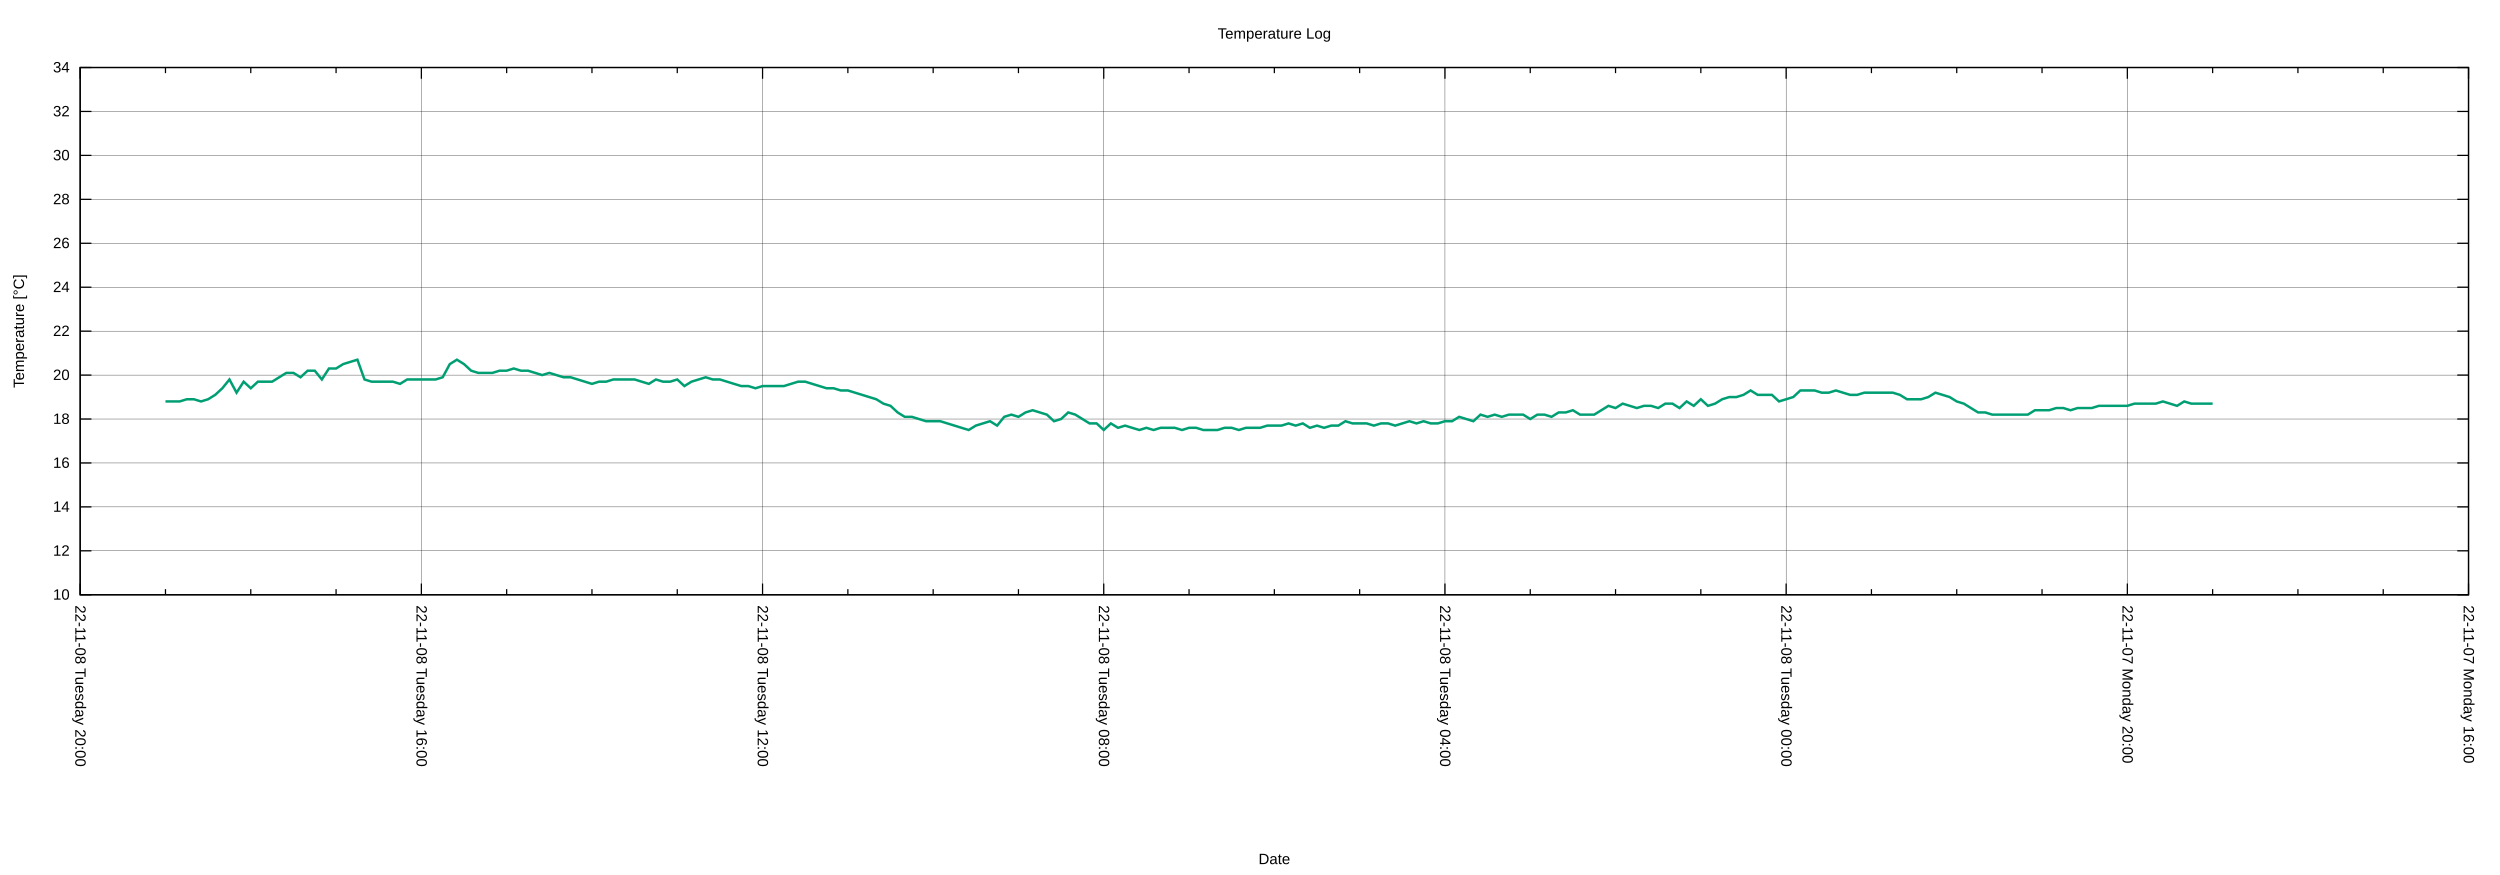
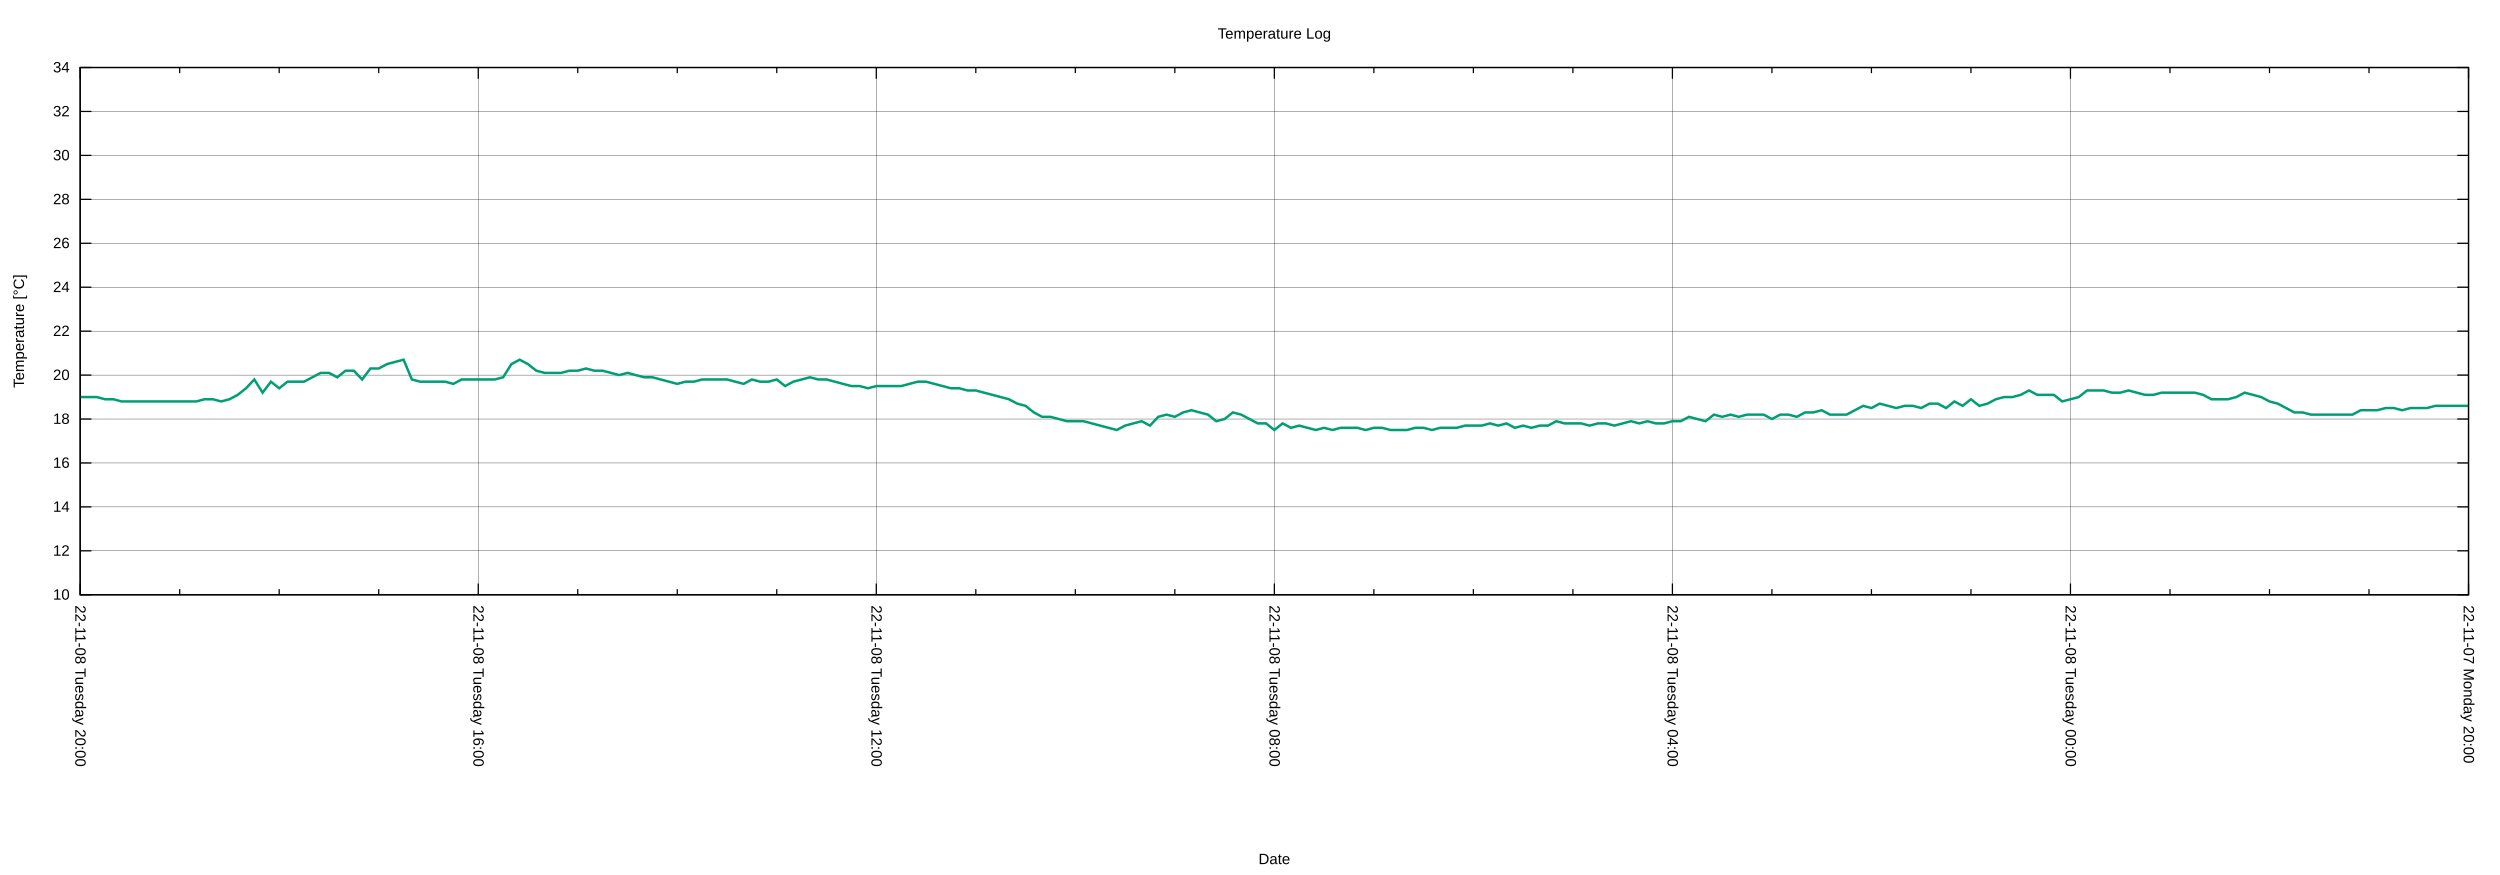
<svg xmlns="http://www.w3.org/2000/svg" xmlns:xlink="http://www.w3.org/1999/xlink" width="2000" height="700" viewBox="0 0 2000 700">
  <g id="gnuplot_canvas">
    <rect x="0" y="0" width="2000" height="700" fill="none" />
    <defs>
      <circle id="gpDot" r="0.5" stroke-width="0.5" stroke="currentColor" />
      <path id="gpPt0" stroke-width="0.222" stroke="currentColor" d="M-1,0 h2 M0,-1 v2" />
      <path id="gpPt1" stroke-width="0.222" stroke="currentColor" d="M-1,-1 L1,1 M1,-1 L-1,1" />
      <path id="gpPt2" stroke-width="0.222" stroke="currentColor" d="M-1,0 L1,0 M0,-1 L0,1 M-1,-1 L1,1 M-1,1 L1,-1" />
      <rect id="gpPt3" stroke-width="0.222" stroke="currentColor" x="-1" y="-1" width="2" height="2" />
      <rect id="gpPt4" stroke-width="0.222" stroke="currentColor" fill="currentColor" x="-1" y="-1" width="2" height="2" />
      <circle id="gpPt5" stroke-width="0.222" stroke="currentColor" cx="0" cy="0" r="1" />
      <use xlink:href="#gpPt5" id="gpPt6" fill="currentColor" stroke="none" />
      <path id="gpPt7" stroke-width="0.222" stroke="currentColor" d="M0,-1.33 L-1.33,0.67 L1.33,0.67 z" />
      <use xlink:href="#gpPt7" id="gpPt8" fill="currentColor" stroke="none" />
      <use xlink:href="#gpPt7" id="gpPt9" stroke="currentColor" transform="rotate(180)" />
      <use xlink:href="#gpPt9" id="gpPt10" fill="currentColor" stroke="none" />
      <use xlink:href="#gpPt3" id="gpPt11" stroke="currentColor" transform="rotate(45)" />
      <use xlink:href="#gpPt11" id="gpPt12" fill="currentColor" stroke="none" />
      <path id="gpPt13" stroke-width="0.222" stroke="currentColor" d="M0,1.330 L1.265,0.411 L0.782,-1.067 L-0.782,-1.076 L-1.265,0.411 z" />
      <use xlink:href="#gpPt13" id="gpPt14" fill="currentColor" stroke="none" />
      <filter id="textbox" filterUnits="objectBoundingBox" x="0" y="0" height="1" width="1">
        <feFlood flood-color="white" flood-opacity="1" result="bgnd" />
        <feComposite in="SourceGraphic" in2="bgnd" operator="atop" />
      </filter>
      <filter id="greybox" filterUnits="objectBoundingBox" x="0" y="0" height="1" width="1">
        <feFlood flood-color="lightgrey" flood-opacity="1" result="grey" />
        <feComposite in="SourceGraphic" in2="grey" operator="atop" />
      </filter>
    </defs>
    <g fill="none" color="white" stroke="currentColor" stroke-width="1.00" stroke-linecap="butt" stroke-linejoin="miter">
</g>
    <g fill="none" color="black" stroke="currentColor" stroke-width="1.00" stroke-linecap="butt" stroke-linejoin="miter">
</g>
    <g fill="none" color="black" stroke="black" stroke-width="0.25" stroke-linecap="butt" stroke-linejoin="miter">
</g>
    <g fill="none" color="black" stroke="currentColor" stroke-width="0.25" stroke-linecap="butt" stroke-linejoin="miter">
      <path stroke="black" class="gridline" d="M64.14,475.82 L1974.82,475.82  " />
    </g>
    <g fill="none" color="black" stroke="black" stroke-width="1.00" stroke-linecap="butt" stroke-linejoin="miter">
</g>
    <g fill="none" color="black" stroke="currentColor" stroke-width="1.00" stroke-linecap="butt" stroke-linejoin="miter">
      <path stroke="black" d="M64.14,475.82 L73.14,475.82 M1974.82,475.82 L1965.82,475.82  " />
      <g transform="translate(55.75,479.72)" stroke="none" fill="black" font-family="Arial" font-size="12.00" text-anchor="end">
        <text>
          <tspan font-family="Arial"> 10</tspan>
        </text>
      </g>
    </g>
    <g fill="none" color="black" stroke="currentColor" stroke-width="1.00" stroke-linecap="butt" stroke-linejoin="miter">
</g>
    <g fill="none" color="black" stroke="black" stroke-width="0.25" stroke-linecap="butt" stroke-linejoin="miter">
</g>
    <g fill="none" color="black" stroke="currentColor" stroke-width="0.25" stroke-linecap="butt" stroke-linejoin="miter">
      <path stroke="black" class="gridline" d="M64.14,440.67 L1974.82,440.67  " />
    </g>
    <g fill="none" color="black" stroke="black" stroke-width="1.00" stroke-linecap="butt" stroke-linejoin="miter">
</g>
    <g fill="none" color="black" stroke="currentColor" stroke-width="1.00" stroke-linecap="butt" stroke-linejoin="miter">
      <path stroke="black" d="M64.14,440.67 L73.14,440.67 M1974.82,440.67 L1965.82,440.67  " />
      <g transform="translate(55.75,444.57)" stroke="none" fill="black" font-family="Arial" font-size="12.00" text-anchor="end">
        <text>
          <tspan font-family="Arial"> 12</tspan>
        </text>
      </g>
    </g>
    <g fill="none" color="black" stroke="currentColor" stroke-width="1.00" stroke-linecap="butt" stroke-linejoin="miter">
</g>
    <g fill="none" color="black" stroke="black" stroke-width="0.25" stroke-linecap="butt" stroke-linejoin="miter">
</g>
    <g fill="none" color="black" stroke="currentColor" stroke-width="0.25" stroke-linecap="butt" stroke-linejoin="miter">
      <path stroke="black" class="gridline" d="M64.14,405.52 L1974.82,405.52  " />
    </g>
    <g fill="none" color="black" stroke="black" stroke-width="1.00" stroke-linecap="butt" stroke-linejoin="miter">
</g>
    <g fill="none" color="black" stroke="currentColor" stroke-width="1.00" stroke-linecap="butt" stroke-linejoin="miter">
      <path stroke="black" d="M64.14,405.52 L73.14,405.52 M1974.82,405.52 L1965.82,405.52  " />
      <g transform="translate(55.75,409.42)" stroke="none" fill="black" font-family="Arial" font-size="12.00" text-anchor="end">
        <text>
          <tspan font-family="Arial"> 14</tspan>
        </text>
      </g>
    </g>
    <g fill="none" color="black" stroke="currentColor" stroke-width="1.00" stroke-linecap="butt" stroke-linejoin="miter">
</g>
    <g fill="none" color="black" stroke="black" stroke-width="0.25" stroke-linecap="butt" stroke-linejoin="miter">
</g>
    <g fill="none" color="black" stroke="currentColor" stroke-width="0.25" stroke-linecap="butt" stroke-linejoin="miter">
      <path stroke="black" class="gridline" d="M64.14,370.37 L1974.82,370.37  " />
    </g>
    <g fill="none" color="black" stroke="black" stroke-width="1.00" stroke-linecap="butt" stroke-linejoin="miter">
</g>
    <g fill="none" color="black" stroke="currentColor" stroke-width="1.00" stroke-linecap="butt" stroke-linejoin="miter">
      <path stroke="black" d="M64.14,370.37 L73.14,370.37 M1974.82,370.37 L1965.82,370.37  " />
      <g transform="translate(55.75,374.27)" stroke="none" fill="black" font-family="Arial" font-size="12.00" text-anchor="end">
        <text>
          <tspan font-family="Arial"> 16</tspan>
        </text>
      </g>
    </g>
    <g fill="none" color="black" stroke="currentColor" stroke-width="1.00" stroke-linecap="butt" stroke-linejoin="miter">
</g>
    <g fill="none" color="black" stroke="black" stroke-width="0.25" stroke-linecap="butt" stroke-linejoin="miter">
</g>
    <g fill="none" color="black" stroke="currentColor" stroke-width="0.25" stroke-linecap="butt" stroke-linejoin="miter">
      <path stroke="black" class="gridline" d="M64.14,335.22 L1974.82,335.22  " />
    </g>
    <g fill="none" color="black" stroke="black" stroke-width="1.00" stroke-linecap="butt" stroke-linejoin="miter">
</g>
    <g fill="none" color="black" stroke="currentColor" stroke-width="1.00" stroke-linecap="butt" stroke-linejoin="miter">
      <path stroke="black" d="M64.14,335.22 L73.14,335.22 M1974.82,335.22 L1965.82,335.22  " />
      <g transform="translate(55.75,339.12)" stroke="none" fill="black" font-family="Arial" font-size="12.00" text-anchor="end">
        <text>
          <tspan font-family="Arial"> 18</tspan>
        </text>
      </g>
    </g>
    <g fill="none" color="black" stroke="currentColor" stroke-width="1.00" stroke-linecap="butt" stroke-linejoin="miter">
</g>
    <g fill="none" color="black" stroke="black" stroke-width="0.25" stroke-linecap="butt" stroke-linejoin="miter">
</g>
    <g fill="none" color="black" stroke="currentColor" stroke-width="0.25" stroke-linecap="butt" stroke-linejoin="miter">
      <path stroke="black" class="gridline" d="M64.14,300.07 L1974.82,300.07  " />
    </g>
    <g fill="none" color="black" stroke="black" stroke-width="1.00" stroke-linecap="butt" stroke-linejoin="miter">
</g>
    <g fill="none" color="black" stroke="currentColor" stroke-width="1.00" stroke-linecap="butt" stroke-linejoin="miter">
      <path stroke="black" d="M64.14,300.07 L73.14,300.07 M1974.82,300.07 L1965.82,300.07  " />
      <g transform="translate(55.75,303.97)" stroke="none" fill="black" font-family="Arial" font-size="12.00" text-anchor="end">
        <text>
          <tspan font-family="Arial"> 20</tspan>
        </text>
      </g>
    </g>
    <g fill="none" color="black" stroke="currentColor" stroke-width="1.00" stroke-linecap="butt" stroke-linejoin="miter">
</g>
    <g fill="none" color="black" stroke="black" stroke-width="0.25" stroke-linecap="butt" stroke-linejoin="miter">
</g>
    <g fill="none" color="black" stroke="currentColor" stroke-width="0.25" stroke-linecap="butt" stroke-linejoin="miter">
      <path stroke="black" class="gridline" d="M64.14,264.91 L1974.82,264.91  " />
    </g>
    <g fill="none" color="black" stroke="black" stroke-width="1.00" stroke-linecap="butt" stroke-linejoin="miter">
</g>
    <g fill="none" color="black" stroke="currentColor" stroke-width="1.00" stroke-linecap="butt" stroke-linejoin="miter">
      <path stroke="black" d="M64.14,264.91 L73.14,264.91 M1974.82,264.91 L1965.82,264.91  " />
      <g transform="translate(55.75,268.81)" stroke="none" fill="black" font-family="Arial" font-size="12.00" text-anchor="end">
        <text>
          <tspan font-family="Arial"> 22</tspan>
        </text>
      </g>
    </g>
    <g fill="none" color="black" stroke="currentColor" stroke-width="1.00" stroke-linecap="butt" stroke-linejoin="miter">
</g>
    <g fill="none" color="black" stroke="black" stroke-width="0.25" stroke-linecap="butt" stroke-linejoin="miter">
</g>
    <g fill="none" color="black" stroke="currentColor" stroke-width="0.25" stroke-linecap="butt" stroke-linejoin="miter">
      <path stroke="black" class="gridline" d="M64.14,229.76 L1974.82,229.76  " />
    </g>
    <g fill="none" color="black" stroke="black" stroke-width="1.00" stroke-linecap="butt" stroke-linejoin="miter">
</g>
    <g fill="none" color="black" stroke="currentColor" stroke-width="1.00" stroke-linecap="butt" stroke-linejoin="miter">
      <path stroke="black" d="M64.14,229.76 L73.14,229.76 M1974.82,229.76 L1965.82,229.76  " />
      <g transform="translate(55.75,233.66)" stroke="none" fill="black" font-family="Arial" font-size="12.00" text-anchor="end">
        <text>
          <tspan font-family="Arial"> 24</tspan>
        </text>
      </g>
    </g>
    <g fill="none" color="black" stroke="currentColor" stroke-width="1.00" stroke-linecap="butt" stroke-linejoin="miter">
</g>
    <g fill="none" color="black" stroke="black" stroke-width="0.25" stroke-linecap="butt" stroke-linejoin="miter">
</g>
    <g fill="none" color="black" stroke="currentColor" stroke-width="0.25" stroke-linecap="butt" stroke-linejoin="miter">
      <path stroke="black" class="gridline" d="M64.14,194.61 L1974.82,194.61  " />
    </g>
    <g fill="none" color="black" stroke="black" stroke-width="1.00" stroke-linecap="butt" stroke-linejoin="miter">
</g>
    <g fill="none" color="black" stroke="currentColor" stroke-width="1.00" stroke-linecap="butt" stroke-linejoin="miter">
      <path stroke="black" d="M64.14,194.61 L73.14,194.61 M1974.82,194.61 L1965.82,194.61  " />
      <g transform="translate(55.75,198.51)" stroke="none" fill="black" font-family="Arial" font-size="12.00" text-anchor="end">
        <text>
          <tspan font-family="Arial"> 26</tspan>
        </text>
      </g>
    </g>
    <g fill="none" color="black" stroke="currentColor" stroke-width="1.00" stroke-linecap="butt" stroke-linejoin="miter">
</g>
    <g fill="none" color="black" stroke="black" stroke-width="0.25" stroke-linecap="butt" stroke-linejoin="miter">
</g>
    <g fill="none" color="black" stroke="currentColor" stroke-width="0.25" stroke-linecap="butt" stroke-linejoin="miter">
      <path stroke="black" class="gridline" d="M64.14,159.46 L1974.82,159.46  " />
    </g>
    <g fill="none" color="black" stroke="black" stroke-width="1.00" stroke-linecap="butt" stroke-linejoin="miter">
</g>
    <g fill="none" color="black" stroke="currentColor" stroke-width="1.00" stroke-linecap="butt" stroke-linejoin="miter">
      <path stroke="black" d="M64.14,159.46 L73.14,159.46 M1974.82,159.46 L1965.82,159.46  " />
      <g transform="translate(55.75,163.36)" stroke="none" fill="black" font-family="Arial" font-size="12.00" text-anchor="end">
        <text>
          <tspan font-family="Arial"> 28</tspan>
        </text>
      </g>
    </g>
    <g fill="none" color="black" stroke="currentColor" stroke-width="1.00" stroke-linecap="butt" stroke-linejoin="miter">
</g>
    <g fill="none" color="black" stroke="black" stroke-width="0.25" stroke-linecap="butt" stroke-linejoin="miter">
</g>
    <g fill="none" color="black" stroke="currentColor" stroke-width="0.25" stroke-linecap="butt" stroke-linejoin="miter">
      <path stroke="black" class="gridline" d="M64.14,124.31 L1974.82,124.31  " />
    </g>
    <g fill="none" color="black" stroke="black" stroke-width="1.00" stroke-linecap="butt" stroke-linejoin="miter">
</g>
    <g fill="none" color="black" stroke="currentColor" stroke-width="1.00" stroke-linecap="butt" stroke-linejoin="miter">
      <path stroke="black" d="M64.14,124.31 L73.14,124.31 M1974.82,124.31 L1965.82,124.31  " />
      <g transform="translate(55.75,128.21)" stroke="none" fill="black" font-family="Arial" font-size="12.00" text-anchor="end">
        <text>
          <tspan font-family="Arial"> 30</tspan>
        </text>
      </g>
    </g>
    <g fill="none" color="black" stroke="currentColor" stroke-width="1.00" stroke-linecap="butt" stroke-linejoin="miter">
</g>
    <g fill="none" color="black" stroke="black" stroke-width="0.25" stroke-linecap="butt" stroke-linejoin="miter">
</g>
    <g fill="none" color="black" stroke="currentColor" stroke-width="0.25" stroke-linecap="butt" stroke-linejoin="miter">
      <path stroke="black" class="gridline" d="M64.14,89.16 L1974.82,89.16  " />
    </g>
    <g fill="none" color="black" stroke="black" stroke-width="1.00" stroke-linecap="butt" stroke-linejoin="miter">
</g>
    <g fill="none" color="black" stroke="currentColor" stroke-width="1.00" stroke-linecap="butt" stroke-linejoin="miter">
      <path stroke="black" d="M64.14,89.16 L73.14,89.16 M1974.82,89.16 L1965.82,89.16  " />
      <g transform="translate(55.75,93.06)" stroke="none" fill="black" font-family="Arial" font-size="12.00" text-anchor="end">
        <text>
          <tspan font-family="Arial"> 32</tspan>
        </text>
      </g>
    </g>
    <g fill="none" color="black" stroke="currentColor" stroke-width="1.00" stroke-linecap="butt" stroke-linejoin="miter">
</g>
    <g fill="none" color="black" stroke="black" stroke-width="0.25" stroke-linecap="butt" stroke-linejoin="miter">
</g>
    <g fill="none" color="black" stroke="currentColor" stroke-width="0.25" stroke-linecap="butt" stroke-linejoin="miter">
      <path stroke="black" class="gridline" d="M64.14,54.01 L1974.82,54.01  " />
    </g>
    <g fill="none" color="black" stroke="black" stroke-width="1.00" stroke-linecap="butt" stroke-linejoin="miter">
</g>
    <g fill="none" color="black" stroke="currentColor" stroke-width="1.00" stroke-linecap="butt" stroke-linejoin="miter">
      <path stroke="black" d="M64.14,54.01 L73.14,54.01 M1974.82,54.01 L1965.82,54.01  " />
      <g transform="translate(55.75,57.91)" stroke="none" fill="black" font-family="Arial" font-size="12.00" text-anchor="end">
        <text>
          <tspan font-family="Arial"> 34</tspan>
        </text>
      </g>
    </g>
    <g fill="none" color="black" stroke="currentColor" stroke-width="1.00" stroke-linecap="butt" stroke-linejoin="miter">
</g>
    <g fill="none" color="black" stroke="black" stroke-width="0.25" stroke-linecap="butt" stroke-linejoin="miter">
</g>
    <g fill="none" color="black" stroke="currentColor" stroke-width="0.25" stroke-linecap="butt" stroke-linejoin="miter">
      <path stroke="black" class="gridline" d="M1974.82,475.82 L1974.82,54.01  " />
    </g>
    <g fill="none" color="black" stroke="black" stroke-width="1.00" stroke-linecap="butt" stroke-linejoin="miter">
</g>
    <g fill="none" color="black" stroke="currentColor" stroke-width="1.00" stroke-linecap="butt" stroke-linejoin="miter">
      <path stroke="black" d="M1974.82,475.82 L1974.82,466.82 M1974.82,54.01 L1974.82,63.01  " />
      <g transform="translate(1970.92,484.21) rotate(90)" stroke="none" fill="black" font-family="Arial" font-size="12.00" text-anchor="start">
        <text>
-           <tspan font-family="Arial">22-11-07 Monday 16:00</tspan>
-         </text>
-       </g>
-     </g>
-     <g fill="none" color="black" stroke="currentColor" stroke-width="1.00" stroke-linecap="butt" stroke-linejoin="miter">
-       <path stroke="black" d="M1906.58,475.82 L1906.58,471.32 M1906.58,54.01 L1906.58,58.51 M1838.34,475.82 L1838.34,471.32 M1838.34,54.01 L1838.34,58.51   M1770.10,475.82 L1770.10,471.32 M1770.10,54.01 L1770.10,58.51  " />
-     </g>
-     <g fill="none" color="black" stroke="black" stroke-width="0.25" stroke-linecap="butt" stroke-linejoin="miter">
- </g>
-     <g fill="none" color="black" stroke="currentColor" stroke-width="0.25" stroke-linecap="butt" stroke-linejoin="miter">
-       <path stroke="black" class="gridline" d="M1701.87,475.82 L1701.87,54.01  " />
-     </g>
-     <g fill="none" color="black" stroke="black" stroke-width="1.00" stroke-linecap="butt" stroke-linejoin="miter">
- </g>
-     <g fill="none" color="black" stroke="currentColor" stroke-width="1.00" stroke-linecap="butt" stroke-linejoin="miter">
-       <path stroke="black" d="M1701.87,475.82 L1701.87,466.82 M1701.87,54.01 L1701.87,63.01  " />
-       <g transform="translate(1697.97,484.21) rotate(90)" stroke="none" fill="black" font-family="Arial" font-size="12.00" text-anchor="start">
-         <text>
          <tspan font-family="Arial">22-11-07 Monday 20:00</tspan>
        </text>
      </g>
    </g>
    <g fill="none" color="black" stroke="currentColor" stroke-width="1.00" stroke-linecap="butt" stroke-linejoin="miter">
-       <path stroke="black" d="M1633.63,475.82 L1633.63,471.32 M1633.63,54.01 L1633.63,58.51 M1565.39,475.82 L1565.39,471.32 M1565.39,54.01 L1565.39,58.51   M1497.15,475.82 L1497.15,471.32 M1497.15,54.01 L1497.15,58.51  " />
-     </g>
-     <g fill="none" color="black" stroke="black" stroke-width="0.25" stroke-linecap="butt" stroke-linejoin="miter">
- </g>
-     <g fill="none" color="black" stroke="currentColor" stroke-width="0.25" stroke-linecap="butt" stroke-linejoin="miter">
-       <path stroke="black" class="gridline" d="M1428.91,475.82 L1428.91,54.01  " />
-     </g>
-     <g fill="none" color="black" stroke="black" stroke-width="1.00" stroke-linecap="butt" stroke-linejoin="miter">
- </g>
-     <g fill="none" color="black" stroke="currentColor" stroke-width="1.00" stroke-linecap="butt" stroke-linejoin="miter">
-       <path stroke="black" d="M1428.91,475.82 L1428.91,466.82 M1428.91,54.01 L1428.91,63.01  " />
-       <g transform="translate(1425.01,484.21) rotate(90)" stroke="none" fill="black" font-family="Arial" font-size="12.00" text-anchor="start">
+       <path stroke="black" d="M1895.21,475.82 L1895.21,471.32 M1895.21,54.01 L1895.21,58.51 M1815.60,475.82 L1815.60,471.32 M1815.60,54.01 L1815.60,58.51   M1735.99,475.82 L1735.99,471.32 M1735.99,54.01 L1735.99,58.51  " />
+     </g>
+     <g fill="none" color="black" stroke="black" stroke-width="0.25" stroke-linecap="butt" stroke-linejoin="miter">
+ </g>
+     <g fill="none" color="black" stroke="currentColor" stroke-width="0.25" stroke-linecap="butt" stroke-linejoin="miter">
+       <path stroke="black" class="gridline" d="M1656.37,475.82 L1656.37,54.01  " />
+     </g>
+     <g fill="none" color="black" stroke="black" stroke-width="1.00" stroke-linecap="butt" stroke-linejoin="miter">
+ </g>
+     <g fill="none" color="black" stroke="currentColor" stroke-width="1.00" stroke-linecap="butt" stroke-linejoin="miter">
+       <path stroke="black" d="M1656.37,475.82 L1656.37,466.82 M1656.37,54.01 L1656.37,63.01  " />
+       <g transform="translate(1652.47,484.21) rotate(90)" stroke="none" fill="black" font-family="Arial" font-size="12.00" text-anchor="start">
        <text>
          <tspan font-family="Arial">22-11-08 Tuesday 00:00</tspan>
        </text>
      </g>
    </g>
    <g fill="none" color="black" stroke="currentColor" stroke-width="1.00" stroke-linecap="butt" stroke-linejoin="miter">
-       <path stroke="black" d="M1360.67,475.82 L1360.67,471.32 M1360.67,54.01 L1360.67,58.51 M1292.43,475.82 L1292.43,471.32 M1292.43,54.01 L1292.43,58.51   M1224.20,475.82 L1224.20,471.32 M1224.20,54.01 L1224.20,58.51  " />
-     </g>
-     <g fill="none" color="black" stroke="black" stroke-width="0.25" stroke-linecap="butt" stroke-linejoin="miter">
- </g>
-     <g fill="none" color="black" stroke="currentColor" stroke-width="0.25" stroke-linecap="butt" stroke-linejoin="miter">
-       <path stroke="black" class="gridline" d="M1155.96,475.82 L1155.96,54.01  " />
-     </g>
-     <g fill="none" color="black" stroke="black" stroke-width="1.00" stroke-linecap="butt" stroke-linejoin="miter">
- </g>
-     <g fill="none" color="black" stroke="currentColor" stroke-width="1.00" stroke-linecap="butt" stroke-linejoin="miter">
-       <path stroke="black" d="M1155.96,475.82 L1155.96,466.82 M1155.96,54.01 L1155.96,63.01  " />
-       <g transform="translate(1152.06,484.21) rotate(90)" stroke="none" fill="black" font-family="Arial" font-size="12.00" text-anchor="start">
+       <path stroke="black" d="M1576.76,475.82 L1576.76,471.32 M1576.76,54.01 L1576.76,58.51 M1497.15,475.82 L1497.15,471.32 M1497.15,54.01 L1497.15,58.51   M1417.54,475.82 L1417.54,471.32 M1417.54,54.01 L1417.54,58.51  " />
+     </g>
+     <g fill="none" color="black" stroke="black" stroke-width="0.25" stroke-linecap="butt" stroke-linejoin="miter">
+ </g>
+     <g fill="none" color="black" stroke="currentColor" stroke-width="0.25" stroke-linecap="butt" stroke-linejoin="miter">
+       <path stroke="black" class="gridline" d="M1337.93,475.82 L1337.93,54.01  " />
+     </g>
+     <g fill="none" color="black" stroke="black" stroke-width="1.00" stroke-linecap="butt" stroke-linejoin="miter">
+ </g>
+     <g fill="none" color="black" stroke="currentColor" stroke-width="1.00" stroke-linecap="butt" stroke-linejoin="miter">
+       <path stroke="black" d="M1337.93,475.82 L1337.93,466.82 M1337.93,54.01 L1337.93,63.01  " />
+       <g transform="translate(1334.03,484.21) rotate(90)" stroke="none" fill="black" font-family="Arial" font-size="12.00" text-anchor="start">
        <text>
          <tspan font-family="Arial">22-11-08 Tuesday 04:00</tspan>
        </text>
      </g>
    </g>
    <g fill="none" color="black" stroke="currentColor" stroke-width="1.00" stroke-linecap="butt" stroke-linejoin="miter">
-       <path stroke="black" d="M1087.72,475.82 L1087.72,471.32 M1087.72,54.01 L1087.72,58.51 M1019.48,475.82 L1019.48,471.32 M1019.48,54.01 L1019.48,58.51   M951.24,475.82 L951.24,471.32 M951.24,54.01 L951.24,58.51  " />
-     </g>
-     <g fill="none" color="black" stroke="black" stroke-width="0.25" stroke-linecap="butt" stroke-linejoin="miter">
- </g>
-     <g fill="none" color="black" stroke="currentColor" stroke-width="0.25" stroke-linecap="butt" stroke-linejoin="miter">
-       <path stroke="black" class="gridline" d="M883.00,475.82 L883.00,54.01  " />
-     </g>
-     <g fill="none" color="black" stroke="black" stroke-width="1.00" stroke-linecap="butt" stroke-linejoin="miter">
- </g>
-     <g fill="none" color="black" stroke="currentColor" stroke-width="1.00" stroke-linecap="butt" stroke-linejoin="miter">
-       <path stroke="black" d="M883.00,475.82 L883.00,466.82 M883.00,54.01 L883.00,63.01  " />
-       <g transform="translate(879.10,484.21) rotate(90)" stroke="none" fill="black" font-family="Arial" font-size="12.00" text-anchor="start">
+       <path stroke="black" d="M1258.32,475.82 L1258.32,471.32 M1258.32,54.01 L1258.32,58.51 M1178.70,475.82 L1178.70,471.32 M1178.70,54.01 L1178.70,58.51   M1099.09,475.82 L1099.09,471.32 M1099.09,54.01 L1099.09,58.51  " />
+     </g>
+     <g fill="none" color="black" stroke="black" stroke-width="0.25" stroke-linecap="butt" stroke-linejoin="miter">
+ </g>
+     <g fill="none" color="black" stroke="currentColor" stroke-width="0.25" stroke-linecap="butt" stroke-linejoin="miter">
+       <path stroke="black" class="gridline" d="M1019.48,475.82 L1019.48,54.01  " />
+     </g>
+     <g fill="none" color="black" stroke="black" stroke-width="1.00" stroke-linecap="butt" stroke-linejoin="miter">
+ </g>
+     <g fill="none" color="black" stroke="currentColor" stroke-width="1.00" stroke-linecap="butt" stroke-linejoin="miter">
+       <path stroke="black" d="M1019.48,475.82 L1019.48,466.82 M1019.48,54.01 L1019.48,63.01  " />
+       <g transform="translate(1015.58,484.21) rotate(90)" stroke="none" fill="black" font-family="Arial" font-size="12.00" text-anchor="start">
        <text>
          <tspan font-family="Arial">22-11-08 Tuesday 08:00</tspan>
        </text>
      </g>
    </g>
    <g fill="none" color="black" stroke="currentColor" stroke-width="1.00" stroke-linecap="butt" stroke-linejoin="miter">
-       <path stroke="black" d="M814.76,475.82 L814.76,471.32 M814.76,54.01 L814.76,58.51 M746.53,475.82 L746.53,471.32 M746.53,54.01 L746.53,58.51   M678.29,475.82 L678.29,471.32 M678.29,54.01 L678.29,58.51  " />
-     </g>
-     <g fill="none" color="black" stroke="black" stroke-width="0.25" stroke-linecap="butt" stroke-linejoin="miter">
- </g>
-     <g fill="none" color="black" stroke="currentColor" stroke-width="0.25" stroke-linecap="butt" stroke-linejoin="miter">
-       <path stroke="black" class="gridline" d="M610.05,475.82 L610.05,54.01  " />
-     </g>
-     <g fill="none" color="black" stroke="black" stroke-width="1.00" stroke-linecap="butt" stroke-linejoin="miter">
- </g>
-     <g fill="none" color="black" stroke="currentColor" stroke-width="1.00" stroke-linecap="butt" stroke-linejoin="miter">
-       <path stroke="black" d="M610.05,475.82 L610.05,466.82 M610.05,54.01 L610.05,63.01  " />
-       <g transform="translate(606.15,484.21) rotate(90)" stroke="none" fill="black" font-family="Arial" font-size="12.00" text-anchor="start">
+       <path stroke="black" d="M939.87,475.82 L939.87,471.32 M939.87,54.01 L939.87,58.51 M860.26,475.82 L860.26,471.32 M860.26,54.01 L860.26,58.51   M780.65,475.82 L780.65,471.32 M780.65,54.01 L780.65,58.51  " />
+     </g>
+     <g fill="none" color="black" stroke="black" stroke-width="0.25" stroke-linecap="butt" stroke-linejoin="miter">
+ </g>
+     <g fill="none" color="black" stroke="currentColor" stroke-width="0.25" stroke-linecap="butt" stroke-linejoin="miter">
+       <path stroke="black" class="gridline" d="M701.03,475.82 L701.03,54.01  " />
+     </g>
+     <g fill="none" color="black" stroke="black" stroke-width="1.00" stroke-linecap="butt" stroke-linejoin="miter">
+ </g>
+     <g fill="none" color="black" stroke="currentColor" stroke-width="1.00" stroke-linecap="butt" stroke-linejoin="miter">
+       <path stroke="black" d="M701.03,475.82 L701.03,466.82 M701.03,54.01 L701.03,63.01  " />
+       <g transform="translate(697.13,484.21) rotate(90)" stroke="none" fill="black" font-family="Arial" font-size="12.00" text-anchor="start">
        <text>
          <tspan font-family="Arial">22-11-08 Tuesday 12:00</tspan>
        </text>
      </g>
    </g>
    <g fill="none" color="black" stroke="currentColor" stroke-width="1.00" stroke-linecap="butt" stroke-linejoin="miter">
-       <path stroke="black" d="M541.81,475.82 L541.81,471.32 M541.81,54.01 L541.81,58.51 M473.57,475.82 L473.57,471.32 M473.57,54.01 L473.57,58.51   M405.33,475.82 L405.33,471.32 M405.33,54.01 L405.33,58.51  " />
-     </g>
-     <g fill="none" color="black" stroke="black" stroke-width="0.25" stroke-linecap="butt" stroke-linejoin="miter">
- </g>
-     <g fill="none" color="black" stroke="currentColor" stroke-width="0.25" stroke-linecap="butt" stroke-linejoin="miter">
-       <path stroke="black" class="gridline" d="M337.09,475.82 L337.09,54.01  " />
-     </g>
-     <g fill="none" color="black" stroke="black" stroke-width="1.00" stroke-linecap="butt" stroke-linejoin="miter">
- </g>
-     <g fill="none" color="black" stroke="currentColor" stroke-width="1.00" stroke-linecap="butt" stroke-linejoin="miter">
-       <path stroke="black" d="M337.09,475.82 L337.09,466.82 M337.09,54.01 L337.09,63.01  " />
-       <g transform="translate(333.19,484.21) rotate(90)" stroke="none" fill="black" font-family="Arial" font-size="12.00" text-anchor="start">
+       <path stroke="black" d="M621.42,475.82 L621.42,471.32 M621.42,54.01 L621.42,58.51 M541.81,475.82 L541.81,471.32 M541.81,54.01 L541.81,58.51   M462.20,475.82 L462.20,471.32 M462.20,54.01 L462.20,58.51  " />
+     </g>
+     <g fill="none" color="black" stroke="black" stroke-width="0.25" stroke-linecap="butt" stroke-linejoin="miter">
+ </g>
+     <g fill="none" color="black" stroke="currentColor" stroke-width="0.25" stroke-linecap="butt" stroke-linejoin="miter">
+       <path stroke="black" class="gridline" d="M382.59,475.82 L382.59,54.01  " />
+     </g>
+     <g fill="none" color="black" stroke="black" stroke-width="1.00" stroke-linecap="butt" stroke-linejoin="miter">
+ </g>
+     <g fill="none" color="black" stroke="currentColor" stroke-width="1.00" stroke-linecap="butt" stroke-linejoin="miter">
+       <path stroke="black" d="M382.59,475.82 L382.59,466.82 M382.59,54.01 L382.59,63.01  " />
+       <g transform="translate(378.69,484.21) rotate(90)" stroke="none" fill="black" font-family="Arial" font-size="12.00" text-anchor="start">
        <text>
          <tspan font-family="Arial">22-11-08 Tuesday 16:00</tspan>
        </text>
      </g>
    </g>
    <g fill="none" color="black" stroke="currentColor" stroke-width="1.00" stroke-linecap="butt" stroke-linejoin="miter">
-       <path stroke="black" d="M268.86,475.82 L268.86,471.32 M268.86,54.01 L268.86,58.51 M200.62,475.82 L200.62,471.32 M200.62,54.01 L200.62,58.51   M132.38,475.82 L132.38,471.32 M132.38,54.01 L132.38,58.51  " />
+       <path stroke="black" d="M302.98,475.82 L302.98,471.32 M302.98,54.01 L302.98,58.51 M223.36,475.82 L223.36,471.32 M223.36,54.01 L223.36,58.51   M143.75,475.82 L143.75,471.32 M143.75,54.01 L143.75,58.51  " />
    </g>
    <g fill="none" color="black" stroke="black" stroke-width="0.25" stroke-linecap="butt" stroke-linejoin="miter">
</g>
    <g fill="none" color="black" stroke="currentColor" stroke-width="0.25" stroke-linecap="butt" stroke-linejoin="miter">
      <path stroke="black" class="gridline" d="M64.14,475.82 L64.14,54.01  " />
    </g>
    <g fill="none" color="black" stroke="black" stroke-width="1.00" stroke-linecap="butt" stroke-linejoin="miter">
</g>
    <g fill="none" color="black" stroke="currentColor" stroke-width="1.00" stroke-linecap="butt" stroke-linejoin="miter">
      <path stroke="black" d="M64.14,475.82 L64.14,466.82 M64.14,54.01 L64.14,63.01  " />
      <g transform="translate(60.24,484.21) rotate(90)" stroke="none" fill="black" font-family="Arial" font-size="12.00" text-anchor="start">
        <text>
          <tspan font-family="Arial">22-11-08 Tuesday 20:00</tspan>
        </text>
      </g>
    </g>
    <g fill="none" color="black" stroke="currentColor" stroke-width="1.00" stroke-linecap="butt" stroke-linejoin="miter">
</g>
    <g fill="none" color="black" stroke="currentColor" stroke-width="1.00" stroke-linecap="butt" stroke-linejoin="miter">
      <path stroke="black" d="M64.14,54.01 L64.14,475.82 L1974.82,475.82 L1974.82,54.01 L64.14,54.01 Z  " />
    </g>
    <g fill="none" color="black" stroke="currentColor" stroke-width="1.00" stroke-linecap="butt" stroke-linejoin="miter">
      <g transform="translate(19.18,264.92) rotate(270)" stroke="none" fill="black" font-family="Arial" font-size="12.00" text-anchor="middle">
        <text>
          <tspan font-family="Arial">Temperature [°C]</tspan>
        </text>
      </g>
    </g>
    <g fill="none" color="black" stroke="currentColor" stroke-width="1.00" stroke-linecap="butt" stroke-linejoin="miter">
      <g transform="translate(1019.48,691.30)" stroke="none" fill="black" font-family="Arial" font-size="12.00" text-anchor="middle">
        <text>
          <tspan font-family="Arial">Date</tspan>
        </text>
      </g>
    </g>
    <g fill="none" color="black" stroke="currentColor" stroke-width="1.00" stroke-linecap="butt" stroke-linejoin="miter">
</g>
    <g id="gnuplot_plot_1">
      <g fill="none" color="white" stroke="currentColor" stroke-width="2.00" stroke-linecap="butt" stroke-linejoin="miter">
</g>
      <g fill="none" color="black" stroke="currentColor" stroke-width="2.00" stroke-linecap="butt" stroke-linejoin="miter">
-         <path stroke="rgb(  0, 158, 115)" d="M132.38,321.16 L138.07,321.16 L143.75,321.16 L149.44,319.40 L155.12,319.40 L160.81,321.16 L166.50,319.40 L172.18,315.88   L177.87,310.61 L183.56,303.58 L189.24,314.13 L194.93,305.34 L200.62,310.61 L206.30,305.34 L211.99,305.34 L217.68,305.34   L223.36,301.82 L229.05,298.31 L234.74,298.31 L240.42,301.82 L246.11,296.55 L251.80,296.55 L257.48,303.58 L263.17,294.79   L268.86,294.79 L274.54,291.28 L280.23,289.52 L285.92,287.76 L291.60,303.58 L297.29,305.34 L302.98,305.34 L308.66,305.34   L314.35,305.34 L320.03,307.10 L325.72,303.58 L331.41,303.58 L337.09,303.58 L342.78,303.58 L348.47,303.58 L354.15,301.82   L359.84,291.28 L365.53,287.76 L371.21,291.28 L376.90,296.55 L382.59,298.31 L388.27,298.31 L393.96,298.31 L399.65,296.55   L405.33,296.55 L411.02,294.79 L416.71,296.55 L422.39,296.55 L428.08,298.31 L433.77,300.07 L439.45,298.31 L445.14,300.07   L450.83,301.82 L456.51,301.82 L462.20,303.58 L467.88,305.34 L473.57,307.10 L479.26,305.34 L484.94,305.34 L490.63,303.58   L496.32,303.58 L502.00,303.58 L507.69,303.58 L513.38,305.34 L519.06,307.10 L524.75,303.58 L530.44,305.34 L536.12,305.34   L541.81,303.58 L547.50,308.85 L553.18,305.34 L558.87,303.58 L564.56,301.82 L570.24,303.58 L575.93,303.58 L581.62,305.34   L587.30,307.10 L592.99,308.85 L598.68,308.85 L604.36,310.61 L610.05,308.85 L615.74,308.85 L621.42,308.85 L627.11,308.85   L632.79,307.10 L638.48,305.34 L644.17,305.34 L649.85,307.10 L655.54,308.85 L661.23,310.61 L666.91,310.61 L672.60,312.37   L678.29,312.37 L683.97,314.13 L689.66,315.88 L695.35,317.64 L701.03,319.40 L706.72,322.91 L712.41,324.67 L718.09,329.94   L723.78,333.46 L729.47,333.46 L735.15,335.22 L740.84,336.97 L746.53,336.97 L752.21,336.97 L757.90,338.73 L763.59,340.49   L769.27,342.25 L774.96,344.00 L780.65,340.49 L786.33,338.73 L792.02,336.97 L797.70,340.49 L803.39,333.46 L809.08,331.70   L814.76,333.46 L820.45,329.94 L826.14,328.19 L831.82,329.94 L837.51,331.70 L843.20,336.97 L848.88,335.22 L854.57,329.94   L860.26,331.70 L865.94,335.22 L871.63,338.73 L877.32,338.73 L883.00,344.00 L888.69,338.73 L894.38,342.25 L900.06,340.49   L905.75,342.25 L911.44,344.00 L917.12,342.25 L922.81,344.00 L928.50,342.25 L934.18,342.25 L939.87,342.25 L945.55,344.00   L951.24,342.25 L956.93,342.25 L962.61,344.00 L968.30,344.00 L973.99,344.00 L979.67,342.25 L985.36,342.25 L991.05,344.00   L996.73,342.25 L1002.42,342.25 L1008.11,342.25 L1013.79,340.49 L1019.48,340.49 L1025.17,340.49 L1030.85,338.73 L1036.54,340.49   L1042.23,338.73 L1047.91,342.25 L1053.60,340.49 L1059.29,342.25 L1064.97,340.49 L1070.66,340.49 L1076.35,336.97 L1082.03,338.73   L1087.72,338.73 L1093.41,338.73 L1099.09,340.49 L1104.78,338.73 L1110.46,338.73 L1116.15,340.49 L1121.84,338.73 L1127.52,336.97   L1133.21,338.73 L1138.90,336.97 L1144.58,338.73 L1150.27,338.73 L1155.96,336.97 L1161.64,336.97 L1167.33,333.46 L1173.02,335.22   L1178.70,336.97 L1184.39,331.70 L1190.08,333.46 L1195.76,331.70 L1201.45,333.46 L1207.14,331.70 L1212.82,331.70 L1218.51,331.70   L1224.20,335.22 L1229.88,331.70 L1235.57,331.70 L1241.26,333.46 L1246.94,329.94 L1252.63,329.94 L1258.32,328.19 L1264.00,331.70   L1269.69,331.70 L1275.37,331.70 L1281.06,328.19 L1286.75,324.67 L1292.43,326.43 L1298.12,322.91 L1303.81,324.67 L1309.49,326.43   L1315.18,324.67 L1320.87,324.67 L1326.55,326.43 L1332.24,322.91 L1337.93,322.91 L1343.61,326.43 L1349.30,321.16 L1354.99,324.67   L1360.67,319.40 L1366.36,324.67 L1372.05,322.91 L1377.73,319.40 L1383.42,317.64 L1389.11,317.64 L1394.79,315.88 L1400.48,312.37   L1406.17,315.88 L1411.85,315.88 L1417.54,315.88 L1423.22,321.16 L1428.91,319.40 L1434.60,317.64 L1440.28,312.37 L1445.97,312.37   L1451.66,312.37 L1457.34,314.13 L1463.03,314.13 L1468.72,312.37 L1474.40,314.13 L1480.09,315.88 L1485.78,315.88 L1491.46,314.13   L1497.15,314.13 L1502.84,314.13 L1508.52,314.13 L1514.21,314.13 L1519.90,315.88 L1525.58,319.40 L1531.27,319.40 L1536.96,319.40   L1542.64,317.64 L1548.33,314.13 L1554.02,315.88 L1559.70,317.64 L1565.39,321.16 L1571.08,322.91 L1576.76,326.43 L1582.45,329.94   L1588.13,329.94 L1593.82,331.70 L1599.51,331.70 L1605.19,331.70 L1610.88,331.70 L1616.57,331.70 L1622.25,331.70 L1627.94,328.19   L1633.63,328.19 L1639.31,328.19 L1645.00,326.43 L1650.69,326.43 L1656.37,328.19 L1662.06,326.43 L1667.75,326.43 L1673.43,326.43   L1679.12,324.67 L1684.81,324.67 L1690.49,324.67 L1696.18,324.67 L1701.87,324.67 L1707.55,322.91 L1713.24,322.91 L1718.93,322.91   L1724.61,322.91 L1730.30,321.16 L1735.99,322.91 L1741.67,324.67 L1747.36,321.16 L1753.04,322.91 L1758.73,322.91 L1764.42,322.91   L1770.10,322.91  " />
+         <path stroke="rgb(  0, 158, 115)" d="M64.14,317.64 L70.77,317.64 L77.41,317.64 L84.04,319.40 L90.68,319.40 L97.31,321.16 L103.95,321.16 L110.58,321.16   L117.21,321.16 L123.85,321.16 L130.48,321.16 L137.12,321.16 L143.75,321.16 L150.39,321.16 L157.02,321.16 L163.65,319.40   L170.29,319.40 L176.92,321.16 L183.56,319.40 L190.19,315.88 L196.83,310.61 L203.46,303.58 L210.09,314.13 L216.73,305.34   L223.36,310.61 L230.00,305.34 L236.63,305.34 L243.27,305.34 L249.90,301.82 L256.53,298.31 L263.17,298.31 L269.80,301.82   L276.44,296.55 L283.07,296.55 L289.71,303.58 L296.34,294.79 L302.98,294.79 L309.61,291.28 L316.24,289.52 L322.88,287.76   L329.51,303.58 L336.15,305.34 L342.78,305.34 L349.42,305.34 L356.05,305.34 L362.68,307.10 L369.32,303.58 L375.95,303.58   L382.59,303.58 L389.22,303.58 L395.86,303.58 L402.49,301.82 L409.12,291.28 L415.76,287.76 L422.39,291.28 L429.03,296.55   L435.66,298.31 L442.30,298.31 L448.93,298.31 L455.56,296.55 L462.20,296.55 L468.83,294.79 L475.47,296.55 L482.10,296.55   L488.74,298.31 L495.37,300.07 L502.00,298.31 L508.64,300.07 L515.27,301.82 L521.91,301.82 L528.54,303.58 L535.18,305.34   L541.81,307.10 L548.44,305.34 L555.08,305.34 L561.71,303.58 L568.35,303.58 L574.98,303.58 L581.62,303.58 L588.25,305.34   L594.88,307.10 L601.52,303.58 L608.15,305.34 L614.79,305.34 L621.42,303.58 L628.06,308.85 L634.69,305.34 L641.32,303.58   L647.96,301.82 L654.59,303.58 L661.23,303.58 L667.86,305.34 L674.50,307.10 L681.13,308.85 L687.76,308.85 L694.40,310.61   L701.03,308.85 L707.67,308.85 L714.30,308.85 L720.94,308.85 L727.57,307.10 L734.20,305.34 L740.84,305.34 L747.47,307.10   L754.11,308.85 L760.74,310.61 L767.38,310.61 L774.01,312.37 L780.65,312.37 L787.28,314.13 L793.91,315.88 L800.55,317.64   L807.18,319.40 L813.82,322.91 L820.45,324.67 L827.09,329.94 L833.72,333.46 L840.35,333.46 L846.99,335.22 L853.62,336.97   L860.26,336.97 L866.89,336.97 L873.53,338.73 L880.16,340.49 L886.79,342.25 L893.43,344.00 L900.06,340.49 L906.70,338.73   L913.33,336.97 L919.97,340.49 L926.60,333.46 L933.23,331.70 L939.87,333.46 L946.50,329.94 L953.14,328.19 L959.77,329.94   L966.41,331.70 L973.04,336.97 L979.67,335.22 L986.31,329.94 L992.94,331.70 L999.58,335.22 L1006.21,338.73 L1012.85,338.73   L1019.48,344.00 L1026.11,338.73 L1032.75,342.25 L1039.38,340.49 L1046.02,342.25 L1052.65,344.00 L1059.29,342.25 L1065.92,344.00   L1072.55,342.25 L1079.19,342.25 L1085.82,342.25 L1092.46,344.00 L1099.09,342.25 L1105.73,342.25 L1112.36,344.00 L1118.99,344.00   L1125.63,344.00 L1132.26,342.25 L1138.90,342.25 L1145.53,344.00 L1152.17,342.25 L1158.80,342.25 L1165.43,342.25 L1172.07,340.49   L1178.70,340.49 L1185.34,340.49 L1191.97,338.73 L1198.61,340.49 L1205.24,338.73 L1211.87,342.25 L1218.51,340.49 L1225.14,342.25   L1231.78,340.49 L1238.41,340.49 L1245.05,336.97 L1251.68,338.73 L1258.32,338.73 L1264.95,338.73 L1271.58,340.49 L1278.22,338.73   L1284.85,338.73 L1291.49,340.49 L1298.12,338.73 L1304.76,336.97 L1311.39,338.73 L1318.02,336.97 L1324.66,338.73 L1331.29,338.73   L1337.93,336.97 L1344.56,336.97 L1351.20,333.46 L1357.83,335.22 L1364.46,336.97 L1371.10,331.70 L1377.73,333.46 L1384.37,331.70   L1391.00,333.46 L1397.64,331.70 L1404.27,331.70 L1410.90,331.70 L1417.54,335.22 L1424.17,331.70 L1430.81,331.70 L1437.44,333.46   L1444.08,329.94 L1450.71,329.94 L1457.34,328.19 L1463.98,331.70 L1470.61,331.70 L1477.25,331.70 L1483.88,328.19 L1490.52,324.67   L1497.15,326.43 L1503.78,322.91 L1510.42,324.67 L1517.05,326.43 L1523.69,324.67 L1530.32,324.67 L1536.96,326.43 L1543.59,322.91   L1550.22,322.91 L1556.86,326.43 L1563.49,321.16 L1570.13,324.67 L1576.76,319.40 L1583.40,324.67 L1590.03,322.91 L1596.66,319.40   L1603.30,317.64 L1609.93,317.64 L1616.57,315.88 L1623.20,312.37 L1629.84,315.88 L1636.47,315.88 L1643.10,315.88 L1649.74,321.16   L1656.37,319.40 L1663.01,317.64 L1669.64,312.37 L1676.28,312.37 L1682.91,312.37 L1689.54,314.13 L1696.18,314.13 L1702.81,312.37   L1709.45,314.13 L1716.08,315.88 L1722.72,315.88 L1729.35,314.13 L1735.99,314.13 L1742.62,314.13 L1749.25,314.13 L1755.89,314.13   L1762.52,315.88 L1769.16,319.40 L1775.79,319.40 L1782.43,319.40 L1789.06,317.64 L1795.69,314.13 L1802.33,315.88 L1808.96,317.64   L1815.60,321.16 L1822.23,322.91 L1828.87,326.43 L1835.50,329.94 L1842.13,329.94 L1848.77,331.70 L1855.40,331.70 L1862.04,331.70   L1868.67,331.70 L1875.31,331.70 L1881.94,331.70 L1888.57,328.19 L1895.21,328.19 L1901.84,328.19 L1908.48,326.43 L1915.11,326.43   L1921.75,328.19 L1928.38,326.43 L1935.01,326.43 L1941.65,326.43 L1948.28,324.67 L1954.92,324.67 L1961.55,324.67 L1968.19,324.67   L1974.82,324.67  " />
      </g>
    </g>
    <g fill="none" color="black" stroke="currentColor" stroke-width="2.00" stroke-linecap="butt" stroke-linejoin="miter">
</g>
    <g fill="none" color="black" stroke="black" stroke-width="1.00" stroke-linecap="butt" stroke-linejoin="miter">
</g>
    <g fill="none" color="black" stroke="currentColor" stroke-width="1.00" stroke-linecap="butt" stroke-linejoin="miter">
      <path stroke="black" d="M64.14,54.01 L64.14,475.82 L1974.82,475.82 L1974.82,54.01 L64.14,54.01 Z  " />
    </g>
    <g fill="none" color="black" stroke="currentColor" stroke-width="1.00" stroke-linecap="butt" stroke-linejoin="miter">
      <g transform="translate(1019.48,30.91)" stroke="none" fill="black" font-family="Arial" font-size="12.00" text-anchor="middle">
        <text>
          <tspan font-family="Arial">Temperature Log</tspan>
        </text>
      </g>
    </g>
    <g fill="none" color="black" stroke="currentColor" stroke-width="1.00" stroke-linecap="butt" stroke-linejoin="miter">
</g>
  </g>
</svg>
